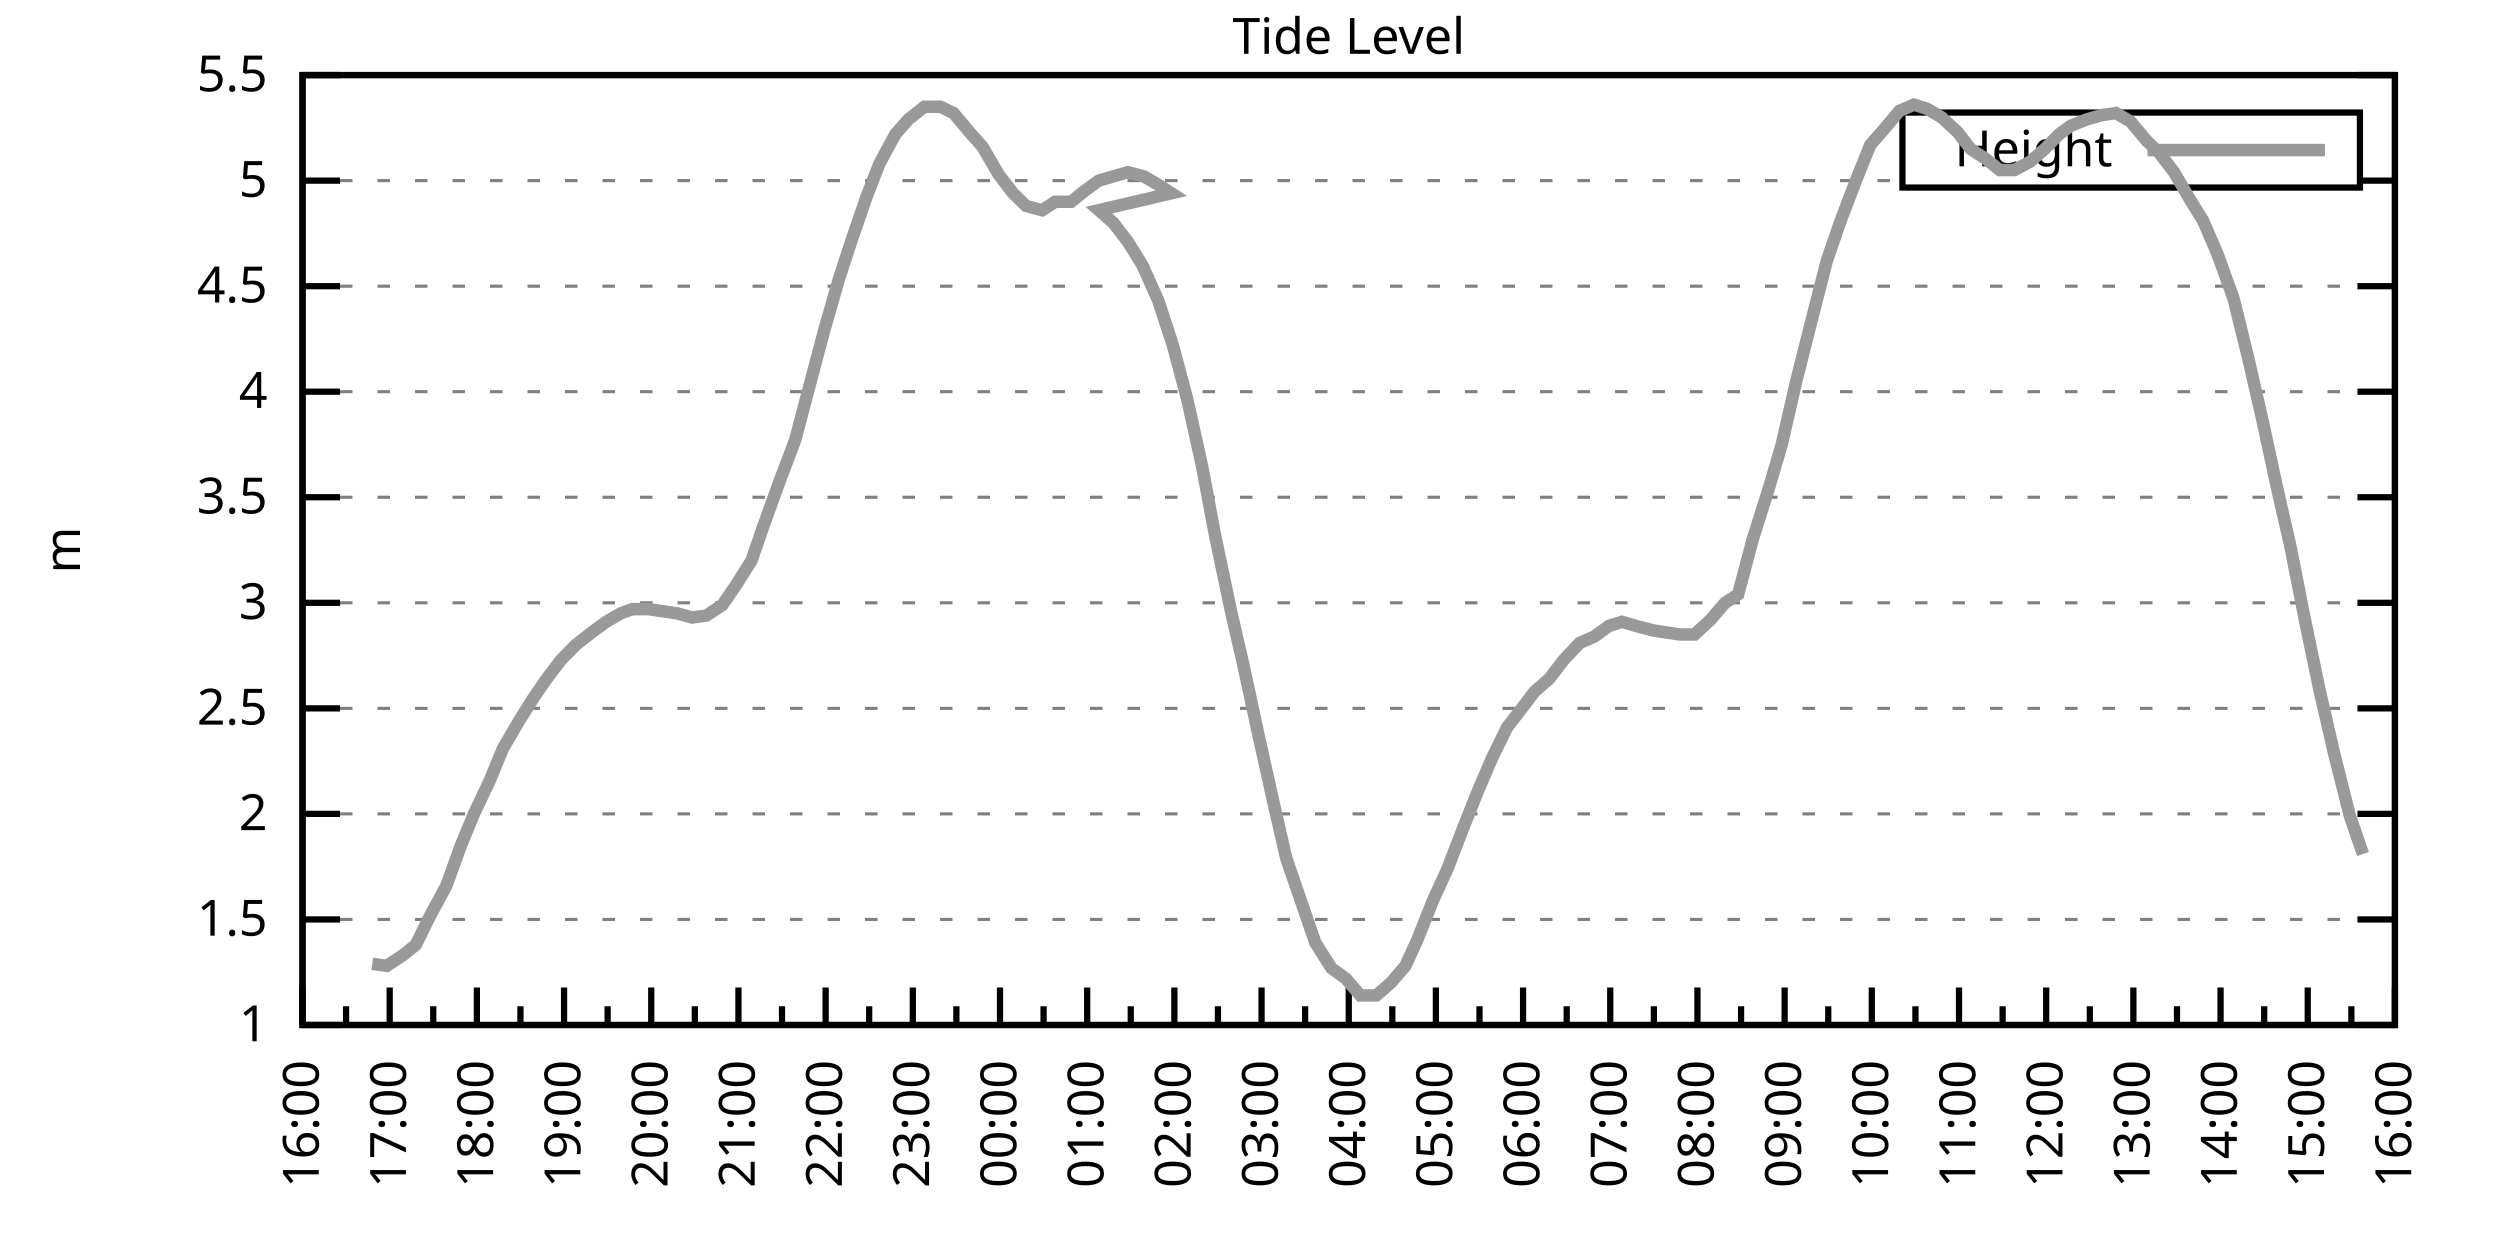
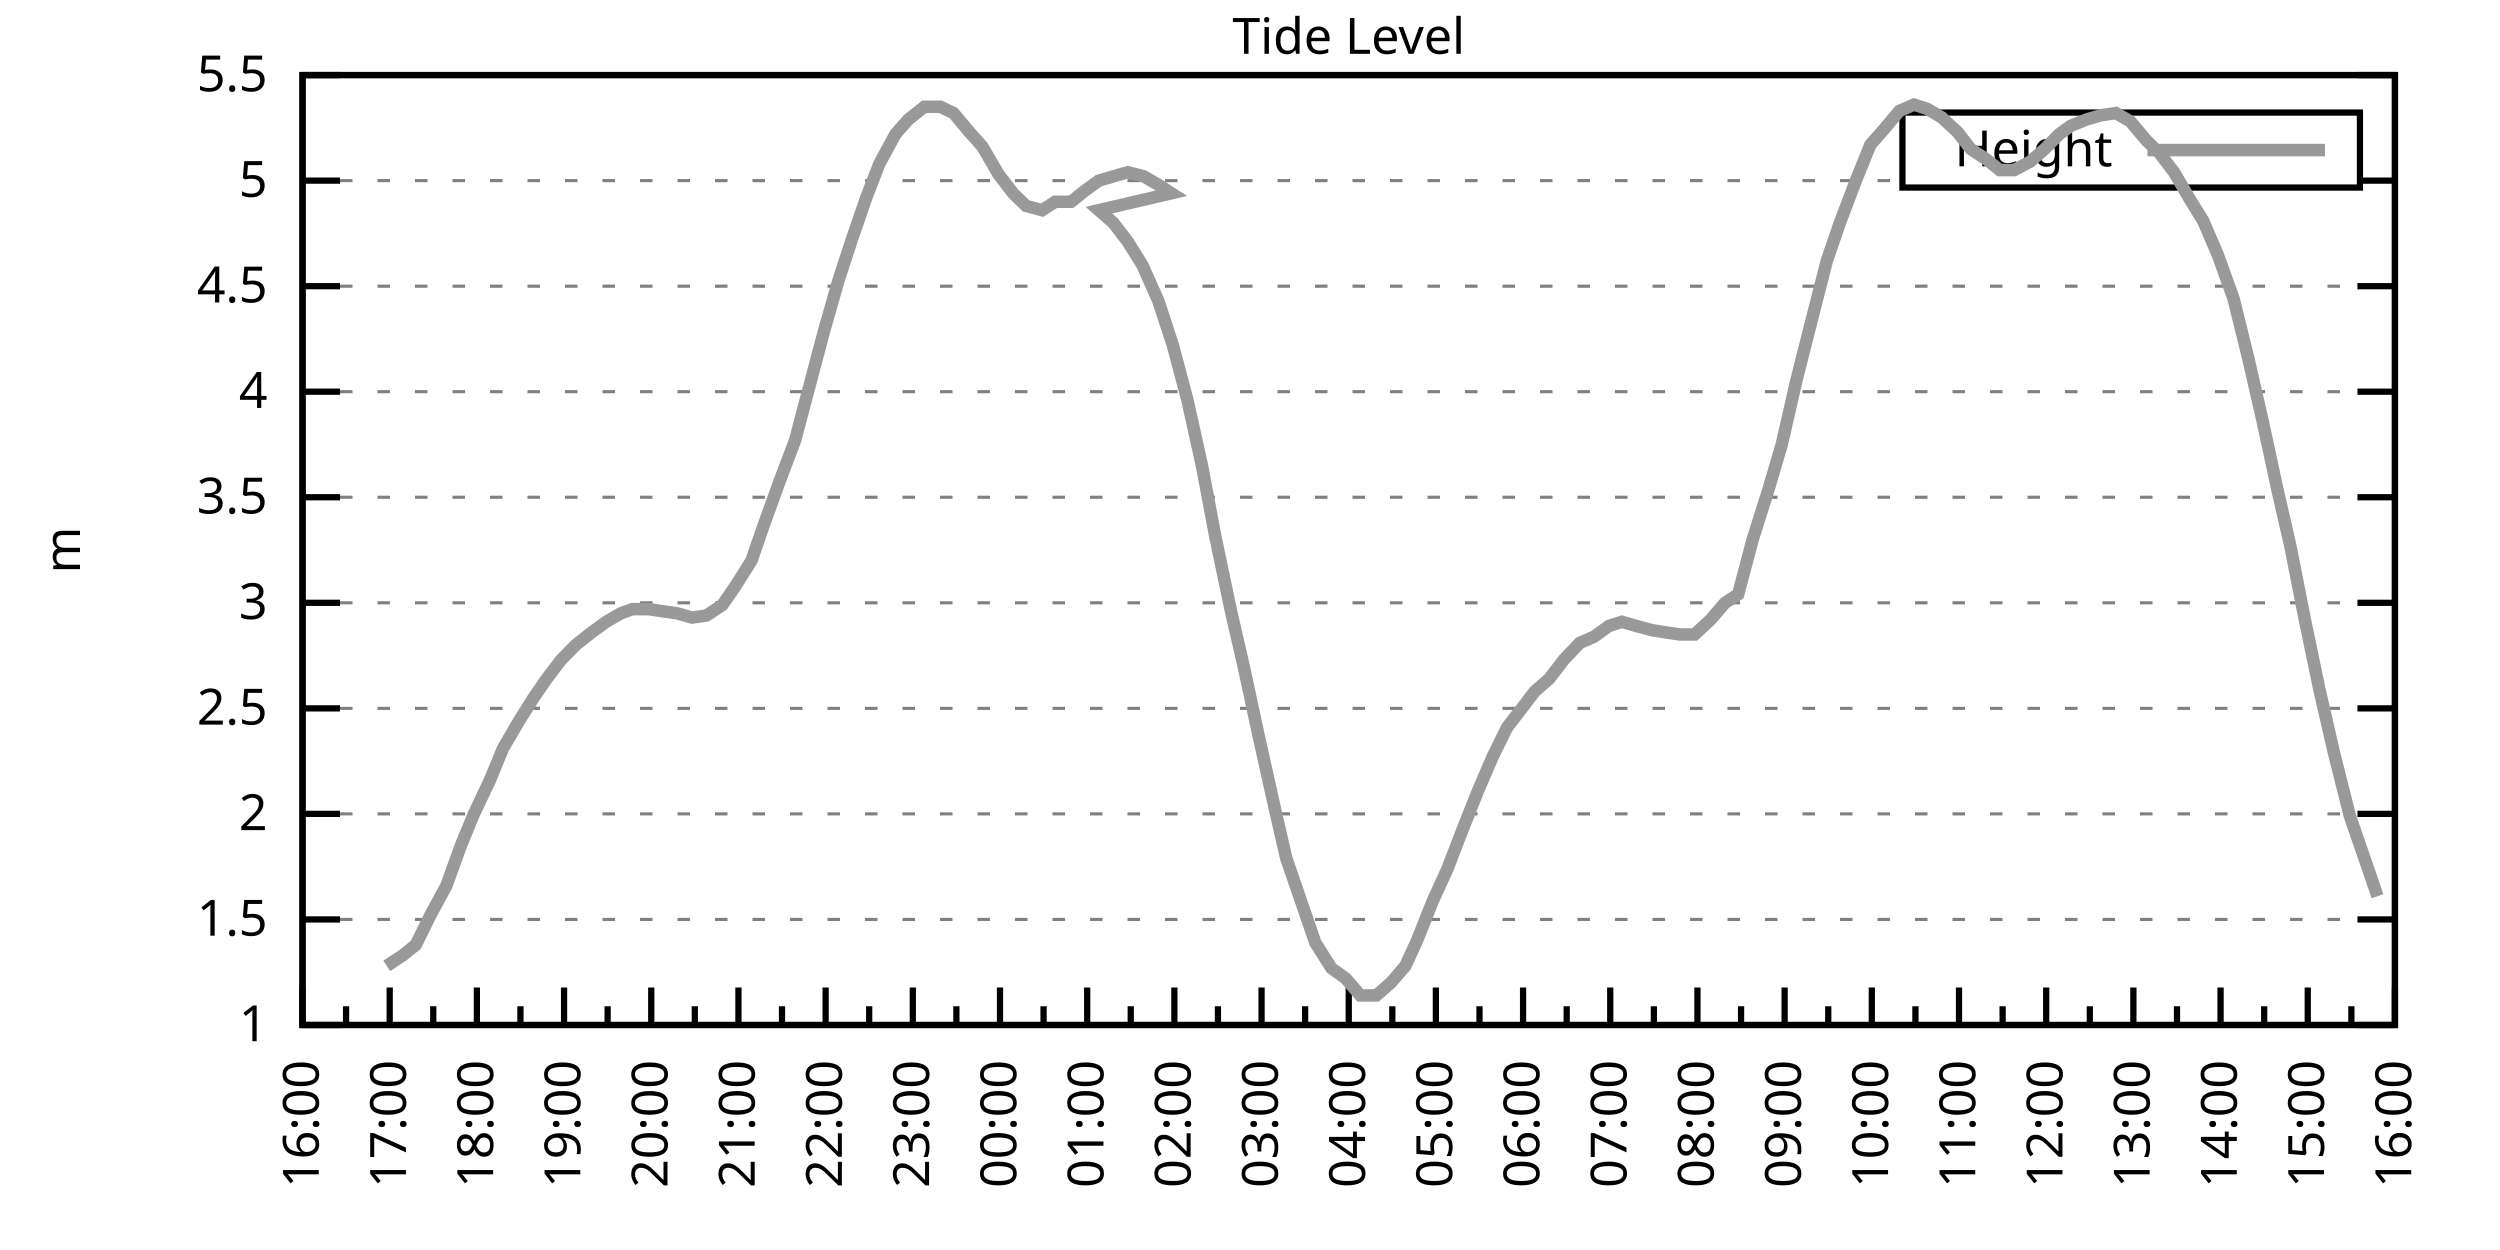
<svg xmlns="http://www.w3.org/2000/svg" xmlns:xlink="http://www.w3.org/1999/xlink" width="400" height="200" viewBox="0 0 400 200">
  <g id="gnuplot_canvas">
    <rect x="0" y="0" width="400" height="200" fill="none" />
    <defs>
      <circle id="gpDot" r="0.5" stroke-width="0.5" stroke="currentColor" />
      <path id="gpPt0" stroke-width="0.333" stroke="currentColor" d="M-1,0 h2 M0,-1 v2" />
      <path id="gpPt1" stroke-width="0.333" stroke="currentColor" d="M-1,-1 L1,1 M1,-1 L-1,1" />
      <path id="gpPt2" stroke-width="0.333" stroke="currentColor" d="M-1,0 L1,0 M0,-1 L0,1 M-1,-1 L1,1 M-1,1 L1,-1" />
      <rect id="gpPt3" stroke-width="0.333" stroke="currentColor" x="-1" y="-1" width="2" height="2" />
      <rect id="gpPt4" stroke-width="0.333" stroke="currentColor" fill="currentColor" x="-1" y="-1" width="2" height="2" />
      <circle id="gpPt5" stroke-width="0.333" stroke="currentColor" cx="0" cy="0" r="1" />
      <use xlink:href="#gpPt5" id="gpPt6" fill="currentColor" stroke="none" />
      <path id="gpPt7" stroke-width="0.333" stroke="currentColor" d="M0,-1.33 L-1.33,0.67 L1.33,0.67 z" />
      <use xlink:href="#gpPt7" id="gpPt8" fill="currentColor" stroke="none" />
      <use xlink:href="#gpPt7" id="gpPt9" stroke="currentColor" transform="rotate(180)" />
      <use xlink:href="#gpPt9" id="gpPt10" fill="currentColor" stroke="none" />
      <use xlink:href="#gpPt3" id="gpPt11" stroke="currentColor" transform="rotate(45)" />
      <use xlink:href="#gpPt11" id="gpPt12" fill="currentColor" stroke="none" />
      <path id="gpPt13" stroke-width="0.333" stroke="currentColor" d="M0,1.330 L1.265,0.411 L0.782,-1.067 L-0.782,-1.076 L-1.265,0.411 z" />
      <use xlink:href="#gpPt13" id="gpPt14" fill="currentColor" stroke="none" />
      <filter id="textbox" filterUnits="objectBoundingBox" x="0" y="0" height="1" width="1">
        <feFlood flood-color="white" flood-opacity="1" result="bgnd" />
        <feComposite in="SourceGraphic" in2="bgnd" operator="atop" />
      </filter>
      <filter id="greybox" filterUnits="objectBoundingBox" x="0" y="0" height="1" width="1">
        <feFlood flood-color="lightgrey" flood-opacity="1" result="grey" />
        <feComposite in="SourceGraphic" in2="grey" operator="atop" />
      </filter>
    </defs>
    <g fill="none" color="white" stroke="currentColor" stroke-width="1.00" stroke-linecap="butt" stroke-linejoin="miter">
</g>
    <g fill="none" color="black" stroke="currentColor" stroke-width="1.00" stroke-linecap="butt" stroke-linejoin="miter">
      <g stroke="none" shape-rendering="crispEdges">
        <polygon fill="rgb(255, 255, 255)" points="48.40,164.00 383.18,164.00 383.18,12.02 48.40,12.02 " />
      </g>
    </g>
    <g fill="none" color="black" stroke="currentColor" stroke-width="1.00" stroke-linecap="butt" stroke-linejoin="miter">
</g>
    <g fill="none" color="black" stroke="black" stroke-width="0.50" stroke-linecap="butt" stroke-linejoin="miter">
</g>
    <g fill="none" color="gray" stroke="currentColor" stroke-width="0.50" stroke-linecap="butt" stroke-linejoin="miter">
      <path stroke="gray" stroke-dasharray="2,4" class="gridline" d="M48.40,164.00 L383.19,164.00  " />
    </g>
    <g fill="none" color="gray" stroke="gray" stroke-width="1.00" stroke-linecap="butt" stroke-linejoin="miter">
</g>
    <g fill="none" color="black" stroke="currentColor" stroke-width="1.00" stroke-linecap="butt" stroke-linejoin="miter">
      <path stroke="black" d="M48.40,164.00 L54.40,164.00 M383.19,164.00 L377.19,164.00  " />
      <g transform="translate(42.80,166.60)" stroke="none" fill="black" font-family="Sans" font-size="8.00" text-anchor="end">
        <text>
          <tspan font-family="Sans"> 1</tspan>
        </text>
      </g>
    </g>
    <g fill="none" color="black" stroke="currentColor" stroke-width="1.00" stroke-linecap="butt" stroke-linejoin="miter">
</g>
    <g fill="none" color="black" stroke="black" stroke-width="0.50" stroke-linecap="butt" stroke-linejoin="miter">
</g>
    <g fill="none" color="gray" stroke="currentColor" stroke-width="0.50" stroke-linecap="butt" stroke-linejoin="miter">
      <path stroke="gray" stroke-dasharray="2,4" class="gridline" d="M48.40,147.11 L383.19,147.11  " />
    </g>
    <g fill="none" color="gray" stroke="gray" stroke-width="1.00" stroke-linecap="butt" stroke-linejoin="miter">
</g>
    <g fill="none" color="black" stroke="currentColor" stroke-width="1.00" stroke-linecap="butt" stroke-linejoin="miter">
      <path stroke="black" d="M48.40,147.11 L54.40,147.11 M383.19,147.11 L377.19,147.11  " />
      <g transform="translate(42.80,149.71)" stroke="none" fill="black" font-family="Sans" font-size="8.00" text-anchor="end">
        <text>
          <tspan font-family="Sans"> 1.5</tspan>
        </text>
      </g>
    </g>
    <g fill="none" color="black" stroke="currentColor" stroke-width="1.00" stroke-linecap="butt" stroke-linejoin="miter">
</g>
    <g fill="none" color="black" stroke="black" stroke-width="0.50" stroke-linecap="butt" stroke-linejoin="miter">
</g>
    <g fill="none" color="gray" stroke="currentColor" stroke-width="0.50" stroke-linecap="butt" stroke-linejoin="miter">
      <path stroke="gray" stroke-dasharray="2,4" class="gridline" d="M48.40,130.22 L383.19,130.22  " />
    </g>
    <g fill="none" color="gray" stroke="gray" stroke-width="1.00" stroke-linecap="butt" stroke-linejoin="miter">
</g>
    <g fill="none" color="black" stroke="currentColor" stroke-width="1.00" stroke-linecap="butt" stroke-linejoin="miter">
      <path stroke="black" d="M48.40,130.22 L54.40,130.22 M383.19,130.22 L377.19,130.22  " />
      <g transform="translate(42.80,132.82)" stroke="none" fill="black" font-family="Sans" font-size="8.00" text-anchor="end">
        <text>
          <tspan font-family="Sans"> 2</tspan>
        </text>
      </g>
    </g>
    <g fill="none" color="black" stroke="currentColor" stroke-width="1.00" stroke-linecap="butt" stroke-linejoin="miter">
</g>
    <g fill="none" color="black" stroke="black" stroke-width="0.50" stroke-linecap="butt" stroke-linejoin="miter">
</g>
    <g fill="none" color="gray" stroke="currentColor" stroke-width="0.50" stroke-linecap="butt" stroke-linejoin="miter">
      <path stroke="gray" stroke-dasharray="2,4" class="gridline" d="M48.40,113.34 L383.19,113.34  " />
    </g>
    <g fill="none" color="gray" stroke="gray" stroke-width="1.00" stroke-linecap="butt" stroke-linejoin="miter">
</g>
    <g fill="none" color="black" stroke="currentColor" stroke-width="1.00" stroke-linecap="butt" stroke-linejoin="miter">
      <path stroke="black" d="M48.40,113.34 L54.40,113.34 M383.19,113.34 L377.19,113.34  " />
      <g transform="translate(42.80,115.94)" stroke="none" fill="black" font-family="Sans" font-size="8.00" text-anchor="end">
        <text>
          <tspan font-family="Sans"> 2.5</tspan>
        </text>
      </g>
    </g>
    <g fill="none" color="black" stroke="currentColor" stroke-width="1.00" stroke-linecap="butt" stroke-linejoin="miter">
</g>
    <g fill="none" color="black" stroke="black" stroke-width="0.50" stroke-linecap="butt" stroke-linejoin="miter">
</g>
    <g fill="none" color="gray" stroke="currentColor" stroke-width="0.50" stroke-linecap="butt" stroke-linejoin="miter">
      <path stroke="gray" stroke-dasharray="2,4" class="gridline" d="M48.40,96.45 L383.19,96.45  " />
    </g>
    <g fill="none" color="gray" stroke="gray" stroke-width="1.00" stroke-linecap="butt" stroke-linejoin="miter">
</g>
    <g fill="none" color="black" stroke="currentColor" stroke-width="1.00" stroke-linecap="butt" stroke-linejoin="miter">
      <path stroke="black" d="M48.40,96.45 L54.40,96.45 M383.19,96.45 L377.19,96.45  " />
      <g transform="translate(42.80,99.05)" stroke="none" fill="black" font-family="Sans" font-size="8.00" text-anchor="end">
        <text>
          <tspan font-family="Sans"> 3</tspan>
        </text>
      </g>
    </g>
    <g fill="none" color="black" stroke="currentColor" stroke-width="1.00" stroke-linecap="butt" stroke-linejoin="miter">
</g>
    <g fill="none" color="black" stroke="black" stroke-width="0.50" stroke-linecap="butt" stroke-linejoin="miter">
</g>
    <g fill="none" color="gray" stroke="currentColor" stroke-width="0.50" stroke-linecap="butt" stroke-linejoin="miter">
      <path stroke="gray" stroke-dasharray="2,4" class="gridline" d="M48.40,79.56 L383.19,79.56  " />
    </g>
    <g fill="none" color="gray" stroke="gray" stroke-width="1.00" stroke-linecap="butt" stroke-linejoin="miter">
</g>
    <g fill="none" color="black" stroke="currentColor" stroke-width="1.00" stroke-linecap="butt" stroke-linejoin="miter">
      <path stroke="black" d="M48.40,79.56 L54.40,79.56 M383.19,79.56 L377.19,79.56  " />
      <g transform="translate(42.80,82.16)" stroke="none" fill="black" font-family="Sans" font-size="8.00" text-anchor="end">
        <text>
          <tspan font-family="Sans"> 3.5</tspan>
        </text>
      </g>
    </g>
    <g fill="none" color="black" stroke="currentColor" stroke-width="1.00" stroke-linecap="butt" stroke-linejoin="miter">
</g>
    <g fill="none" color="black" stroke="black" stroke-width="0.50" stroke-linecap="butt" stroke-linejoin="miter">
</g>
    <g fill="none" color="gray" stroke="currentColor" stroke-width="0.50" stroke-linecap="butt" stroke-linejoin="miter">
      <path stroke="gray" stroke-dasharray="2,4" class="gridline" d="M48.40,62.67 L383.19,62.67  " />
    </g>
    <g fill="none" color="gray" stroke="gray" stroke-width="1.00" stroke-linecap="butt" stroke-linejoin="miter">
</g>
    <g fill="none" color="black" stroke="currentColor" stroke-width="1.00" stroke-linecap="butt" stroke-linejoin="miter">
      <path stroke="black" d="M48.40,62.67 L54.40,62.67 M383.19,62.67 L377.19,62.67  " />
      <g transform="translate(42.80,65.27)" stroke="none" fill="black" font-family="Sans" font-size="8.00" text-anchor="end">
        <text>
          <tspan font-family="Sans"> 4</tspan>
        </text>
      </g>
    </g>
    <g fill="none" color="black" stroke="currentColor" stroke-width="1.00" stroke-linecap="butt" stroke-linejoin="miter">
</g>
    <g fill="none" color="black" stroke="black" stroke-width="0.50" stroke-linecap="butt" stroke-linejoin="miter">
</g>
    <g fill="none" color="gray" stroke="currentColor" stroke-width="0.50" stroke-linecap="butt" stroke-linejoin="miter">
      <path stroke="gray" stroke-dasharray="2,4" class="gridline" d="M48.40,45.79 L383.19,45.79  " />
    </g>
    <g fill="none" color="gray" stroke="gray" stroke-width="1.00" stroke-linecap="butt" stroke-linejoin="miter">
</g>
    <g fill="none" color="black" stroke="currentColor" stroke-width="1.00" stroke-linecap="butt" stroke-linejoin="miter">
      <path stroke="black" d="M48.40,45.79 L54.40,45.79 M383.19,45.79 L377.19,45.79  " />
      <g transform="translate(42.80,48.39)" stroke="none" fill="black" font-family="Sans" font-size="8.00" text-anchor="end">
        <text>
          <tspan font-family="Sans"> 4.5</tspan>
        </text>
      </g>
    </g>
    <g fill="none" color="black" stroke="currentColor" stroke-width="1.00" stroke-linecap="butt" stroke-linejoin="miter">
</g>
    <g fill="none" color="black" stroke="black" stroke-width="0.50" stroke-linecap="butt" stroke-linejoin="miter">
</g>
    <g fill="none" color="gray" stroke="currentColor" stroke-width="0.50" stroke-linecap="butt" stroke-linejoin="miter">
      <path stroke="gray" stroke-dasharray="2,4" class="gridline" d="M48.40,28.90 L304.39,28.90 M377.59,28.90 L383.19,28.90  " />
    </g>
    <g fill="none" color="gray" stroke="gray" stroke-width="1.00" stroke-linecap="butt" stroke-linejoin="miter">
</g>
    <g fill="none" color="black" stroke="currentColor" stroke-width="1.00" stroke-linecap="butt" stroke-linejoin="miter">
      <path stroke="black" d="M48.40,28.90 L54.40,28.90 M383.19,28.90 L377.19,28.90  " />
      <g transform="translate(42.80,31.50)" stroke="none" fill="black" font-family="Sans" font-size="8.00" text-anchor="end">
        <text>
          <tspan font-family="Sans"> 5</tspan>
        </text>
      </g>
    </g>
    <g fill="none" color="black" stroke="currentColor" stroke-width="1.00" stroke-linecap="butt" stroke-linejoin="miter">
</g>
    <g fill="none" color="black" stroke="black" stroke-width="0.50" stroke-linecap="butt" stroke-linejoin="miter">
</g>
    <g fill="none" color="gray" stroke="currentColor" stroke-width="0.50" stroke-linecap="butt" stroke-linejoin="miter">
      <path stroke="gray" stroke-dasharray="2,4" class="gridline" d="M48.40,12.01 L383.19,12.01  " />
    </g>
    <g fill="none" color="gray" stroke="gray" stroke-width="1.00" stroke-linecap="butt" stroke-linejoin="miter">
</g>
    <g fill="none" color="black" stroke="currentColor" stroke-width="1.00" stroke-linecap="butt" stroke-linejoin="miter">
      <path stroke="black" d="M48.40,12.01 L54.40,12.01 M383.19,12.01 L377.19,12.01  " />
      <g transform="translate(42.80,14.61)" stroke="none" fill="black" font-family="Sans" font-size="8.00" text-anchor="end">
        <text>
          <tspan font-family="Sans"> 5.5</tspan>
        </text>
      </g>
    </g>
    <g fill="none" color="black" stroke="currentColor" stroke-width="1.00" stroke-linecap="butt" stroke-linejoin="miter">
      <path stroke="black" d="M48.40,164.00 L48.40,158.00  " />
      <g transform="translate(51.00,169.60) rotate(270)" stroke="none" fill="black" font-family="Sans" font-size="8.00" text-anchor="end">
        <text>
          <tspan font-family="Sans">16:00</tspan>
        </text>
      </g>
    </g>
    <g fill="none" color="black" stroke="currentColor" stroke-width="1.00" stroke-linecap="butt" stroke-linejoin="miter">
      <path stroke="black" d="M55.37,164.00 L55.37,161.00 M62.35,164.00 L62.35,158.00  " />
      <g transform="translate(64.95,169.60) rotate(270)" stroke="none" fill="black" font-family="Sans" font-size="8.00" text-anchor="end">
        <text>
          <tspan font-family="Sans">17:00</tspan>
        </text>
      </g>
    </g>
    <g fill="none" color="black" stroke="currentColor" stroke-width="1.00" stroke-linecap="butt" stroke-linejoin="miter">
      <path stroke="black" d="M69.32,164.00 L69.32,161.00 M76.30,164.00 L76.30,158.00  " />
      <g transform="translate(78.90,169.60) rotate(270)" stroke="none" fill="black" font-family="Sans" font-size="8.00" text-anchor="end">
        <text>
          <tspan font-family="Sans">18:00</tspan>
        </text>
      </g>
    </g>
    <g fill="none" color="black" stroke="currentColor" stroke-width="1.00" stroke-linecap="butt" stroke-linejoin="miter">
      <path stroke="black" d="M83.27,164.00 L83.27,161.00 M90.25,164.00 L90.25,158.00  " />
      <g transform="translate(92.85,169.60) rotate(270)" stroke="none" fill="black" font-family="Sans" font-size="8.00" text-anchor="end">
        <text>
          <tspan font-family="Sans">19:00</tspan>
        </text>
      </g>
    </g>
    <g fill="none" color="black" stroke="currentColor" stroke-width="1.00" stroke-linecap="butt" stroke-linejoin="miter">
      <path stroke="black" d="M97.22,164.00 L97.22,161.00 M104.20,164.00 L104.20,158.00  " />
      <g transform="translate(106.80,169.60) rotate(270)" stroke="none" fill="black" font-family="Sans" font-size="8.00" text-anchor="end">
        <text>
          <tspan font-family="Sans">20:00</tspan>
        </text>
      </g>
    </g>
    <g fill="none" color="black" stroke="currentColor" stroke-width="1.00" stroke-linecap="butt" stroke-linejoin="miter">
      <path stroke="black" d="M111.17,164.00 L111.17,161.00 M118.15,164.00 L118.15,158.00  " />
      <g transform="translate(120.75,169.60) rotate(270)" stroke="none" fill="black" font-family="Sans" font-size="8.00" text-anchor="end">
        <text>
          <tspan font-family="Sans">21:00</tspan>
        </text>
      </g>
    </g>
    <g fill="none" color="black" stroke="currentColor" stroke-width="1.00" stroke-linecap="butt" stroke-linejoin="miter">
      <path stroke="black" d="M125.12,164.00 L125.12,161.00 M132.10,164.00 L132.10,158.00  " />
      <g transform="translate(134.70,169.60) rotate(270)" stroke="none" fill="black" font-family="Sans" font-size="8.00" text-anchor="end">
        <text>
          <tspan font-family="Sans">22:00</tspan>
        </text>
      </g>
    </g>
    <g fill="none" color="black" stroke="currentColor" stroke-width="1.00" stroke-linecap="butt" stroke-linejoin="miter">
      <path stroke="black" d="M139.07,164.00 L139.07,161.00 M146.05,164.00 L146.05,158.00  " />
      <g transform="translate(148.65,169.60) rotate(270)" stroke="none" fill="black" font-family="Sans" font-size="8.00" text-anchor="end">
        <text>
          <tspan font-family="Sans">23:00</tspan>
        </text>
      </g>
    </g>
    <g fill="none" color="black" stroke="currentColor" stroke-width="1.00" stroke-linecap="butt" stroke-linejoin="miter">
      <path stroke="black" d="M153.02,164.00 L153.02,161.00 M160.00,164.00 L160.00,158.00  " />
      <g transform="translate(162.60,169.60) rotate(270)" stroke="none" fill="black" font-family="Sans" font-size="8.00" text-anchor="end">
        <text>
          <tspan font-family="Sans">00:00</tspan>
        </text>
      </g>
    </g>
    <g fill="none" color="black" stroke="currentColor" stroke-width="1.00" stroke-linecap="butt" stroke-linejoin="miter">
      <path stroke="black" d="M166.97,164.00 L166.97,161.00 M173.95,164.00 L173.95,158.00  " />
      <g transform="translate(176.55,169.60) rotate(270)" stroke="none" fill="black" font-family="Sans" font-size="8.00" text-anchor="end">
        <text>
          <tspan font-family="Sans">01:00</tspan>
        </text>
      </g>
    </g>
    <g fill="none" color="black" stroke="currentColor" stroke-width="1.00" stroke-linecap="butt" stroke-linejoin="miter">
      <path stroke="black" d="M180.92,164.00 L180.92,161.00 M187.90,164.00 L187.90,158.00  " />
      <g transform="translate(190.50,169.60) rotate(270)" stroke="none" fill="black" font-family="Sans" font-size="8.00" text-anchor="end">
        <text>
          <tspan font-family="Sans">02:00</tspan>
        </text>
      </g>
    </g>
    <g fill="none" color="black" stroke="currentColor" stroke-width="1.00" stroke-linecap="butt" stroke-linejoin="miter">
      <path stroke="black" d="M194.87,164.00 L194.87,161.00 M201.85,164.00 L201.85,158.00  " />
      <g transform="translate(204.45,169.60) rotate(270)" stroke="none" fill="black" font-family="Sans" font-size="8.00" text-anchor="end">
        <text>
          <tspan font-family="Sans">03:00</tspan>
        </text>
      </g>
    </g>
    <g fill="none" color="black" stroke="currentColor" stroke-width="1.00" stroke-linecap="butt" stroke-linejoin="miter">
      <path stroke="black" d="M208.82,164.00 L208.82,161.00 M215.80,164.00 L215.80,158.00  " />
      <g transform="translate(218.40,169.60) rotate(270)" stroke="none" fill="black" font-family="Sans" font-size="8.00" text-anchor="end">
        <text>
          <tspan font-family="Sans">04:00</tspan>
        </text>
      </g>
    </g>
    <g fill="none" color="black" stroke="currentColor" stroke-width="1.00" stroke-linecap="butt" stroke-linejoin="miter">
      <path stroke="black" d="M222.77,164.00 L222.77,161.00 M229.74,164.00 L229.74,158.00  " />
      <g transform="translate(232.34,169.60) rotate(270)" stroke="none" fill="black" font-family="Sans" font-size="8.00" text-anchor="end">
        <text>
          <tspan font-family="Sans">05:00</tspan>
        </text>
      </g>
    </g>
    <g fill="none" color="black" stroke="currentColor" stroke-width="1.00" stroke-linecap="butt" stroke-linejoin="miter">
      <path stroke="black" d="M236.72,164.00 L236.72,161.00 M243.69,164.00 L243.69,158.00  " />
      <g transform="translate(246.29,169.60) rotate(270)" stroke="none" fill="black" font-family="Sans" font-size="8.00" text-anchor="end">
        <text>
          <tspan font-family="Sans">06:00</tspan>
        </text>
      </g>
    </g>
    <g fill="none" color="black" stroke="currentColor" stroke-width="1.00" stroke-linecap="butt" stroke-linejoin="miter">
      <path stroke="black" d="M250.67,164.00 L250.67,161.00 M257.64,164.00 L257.64,158.00  " />
      <g transform="translate(260.24,169.60) rotate(270)" stroke="none" fill="black" font-family="Sans" font-size="8.00" text-anchor="end">
        <text>
          <tspan font-family="Sans">07:00</tspan>
        </text>
      </g>
    </g>
    <g fill="none" color="black" stroke="currentColor" stroke-width="1.00" stroke-linecap="butt" stroke-linejoin="miter">
      <path stroke="black" d="M264.62,164.00 L264.62,161.00 M271.59,164.00 L271.59,158.00  " />
      <g transform="translate(274.19,169.60) rotate(270)" stroke="none" fill="black" font-family="Sans" font-size="8.00" text-anchor="end">
        <text>
          <tspan font-family="Sans">08:00</tspan>
        </text>
      </g>
    </g>
    <g fill="none" color="black" stroke="currentColor" stroke-width="1.00" stroke-linecap="butt" stroke-linejoin="miter">
      <path stroke="black" d="M278.57,164.00 L278.57,161.00 M285.54,164.00 L285.54,158.00  " />
      <g transform="translate(288.14,169.60) rotate(270)" stroke="none" fill="black" font-family="Sans" font-size="8.00" text-anchor="end">
        <text>
          <tspan font-family="Sans">09:00</tspan>
        </text>
      </g>
    </g>
    <g fill="none" color="black" stroke="currentColor" stroke-width="1.00" stroke-linecap="butt" stroke-linejoin="miter">
      <path stroke="black" d="M292.52,164.00 L292.52,161.00 M299.49,164.00 L299.49,158.00  " />
      <g transform="translate(302.09,169.60) rotate(270)" stroke="none" fill="black" font-family="Sans" font-size="8.00" text-anchor="end">
        <text>
          <tspan font-family="Sans">10:00</tspan>
        </text>
      </g>
    </g>
    <g fill="none" color="black" stroke="currentColor" stroke-width="1.00" stroke-linecap="butt" stroke-linejoin="miter">
      <path stroke="black" d="M306.47,164.00 L306.47,161.00 M313.44,164.00 L313.44,158.00  " />
      <g transform="translate(316.04,169.60) rotate(270)" stroke="none" fill="black" font-family="Sans" font-size="8.00" text-anchor="end">
        <text>
          <tspan font-family="Sans">11:00</tspan>
        </text>
      </g>
    </g>
    <g fill="none" color="black" stroke="currentColor" stroke-width="1.00" stroke-linecap="butt" stroke-linejoin="miter">
      <path stroke="black" d="M320.42,164.00 L320.42,161.00 M327.39,164.00 L327.39,158.00  " />
      <g transform="translate(329.99,169.60) rotate(270)" stroke="none" fill="black" font-family="Sans" font-size="8.00" text-anchor="end">
        <text>
          <tspan font-family="Sans">12:00</tspan>
        </text>
      </g>
    </g>
    <g fill="none" color="black" stroke="currentColor" stroke-width="1.00" stroke-linecap="butt" stroke-linejoin="miter">
      <path stroke="black" d="M334.37,164.00 L334.37,161.00 M341.34,164.00 L341.34,158.00  " />
      <g transform="translate(343.94,169.60) rotate(270)" stroke="none" fill="black" font-family="Sans" font-size="8.00" text-anchor="end">
        <text>
          <tspan font-family="Sans">13:00</tspan>
        </text>
      </g>
    </g>
    <g fill="none" color="black" stroke="currentColor" stroke-width="1.00" stroke-linecap="butt" stroke-linejoin="miter">
      <path stroke="black" d="M348.32,164.00 L348.32,161.00 M355.29,164.00 L355.29,158.00  " />
      <g transform="translate(357.89,169.60) rotate(270)" stroke="none" fill="black" font-family="Sans" font-size="8.00" text-anchor="end">
        <text>
          <tspan font-family="Sans">14:00</tspan>
        </text>
      </g>
    </g>
    <g fill="none" color="black" stroke="currentColor" stroke-width="1.00" stroke-linecap="butt" stroke-linejoin="miter">
      <path stroke="black" d="M362.27,164.00 L362.27,161.00 M369.24,164.00 L369.24,158.00  " />
      <g transform="translate(371.84,169.60) rotate(270)" stroke="none" fill="black" font-family="Sans" font-size="8.00" text-anchor="end">
        <text>
          <tspan font-family="Sans">15:00</tspan>
        </text>
      </g>
    </g>
    <g fill="none" color="black" stroke="currentColor" stroke-width="1.00" stroke-linecap="butt" stroke-linejoin="miter">
      <path stroke="black" d="M376.22,164.00 L376.22,161.00 M383.19,164.00 L383.19,158.00  " />
      <g transform="translate(385.79,169.60) rotate(270)" stroke="none" fill="black" font-family="Sans" font-size="8.00" text-anchor="end">
        <text>
          <tspan font-family="Sans">16:00</tspan>
        </text>
      </g>
    </g>
    <g fill="none" color="black" stroke="currentColor" stroke-width="1.00" stroke-linecap="butt" stroke-linejoin="miter">
</g>
    <g fill="none" color="black" stroke="currentColor" stroke-width="1.00" stroke-linecap="butt" stroke-linejoin="miter">
      <path stroke="black" d="M48.40,12.01 L48.40,164.00 L383.19,164.00 L383.19,12.01 L48.40,12.01 Z  " />
    </g>
    <g fill="none" color="black" stroke="currentColor" stroke-width="1.00" stroke-linecap="butt" stroke-linejoin="miter">
      <g transform="translate(12.80,88.01) rotate(270)" stroke="none" fill="black" font-family="Sans" font-size="8.00" text-anchor="middle">
        <text>
          <tspan font-family="Sans">m</tspan>
        </text>
      </g>
    </g>
    <g fill="none" color="black" stroke="currentColor" stroke-width="1.00" stroke-linecap="butt" stroke-linejoin="miter">
</g>
    <g fill="none" color="black" stroke="currentColor" stroke-width="1.00" stroke-linecap="butt" stroke-linejoin="miter">
      <path stroke="black" d="M304.39,30.01 L304.39,18.01 L377.59,18.01 L377.59,30.01 L304.39,30.01 Z  " />
    </g>
    <g id="Tide_level_plot_1">
      <g fill="none" color="white" stroke="black" stroke-width="2.00" stroke-linecap="butt" stroke-linejoin="miter">
</g>
      <g fill="none" color="black" stroke="currentColor" stroke-width="2.00" stroke-linecap="butt" stroke-linejoin="miter">
        <g transform="translate(337.99,26.61)" stroke="none" fill="black" font-family="Sans" font-size="8.00" text-anchor="end">
          <text>
            <tspan font-family="Sans">Height</tspan>
          </text>
        </g>
      </g>
      <g fill="none" color="black" stroke="currentColor" stroke-width="2.00" stroke-linecap="butt" stroke-linejoin="miter">
-         <path stroke="rgb(153, 153, 153)" d="M343.59,24.01 L371.99,24.01 M59.56,154.21 L61.88,154.54 L64.44,152.85 L66.53,151.17 L68.86,146.44 L71.42,141.71   L73.74,135.29 L75.83,130.22 L78.39,124.82 L80.48,119.75 L83.04,115.36 L85.37,111.65 L87.46,108.61 L89.78,105.57   L92.11,103.20 L94.67,101.18 L96.99,99.49 L99.32,98.14 L101.18,97.46 L103.73,97.46 L108.38,98.14 L110.71,98.81   L113.03,98.48 L115.59,96.79 L117.68,93.75 L120.24,89.69 L122.10,84.29 L124.66,77.20 L127.22,70.44 L129.54,61.66   L131.87,52.88 L134.19,44.77 L136.28,38.35 L138.61,31.60 L140.70,26.20 L143.26,21.47 L145.35,19.10 L147.91,17.08   L150.46,17.08 L152.56,18.09 L155.11,21.13 L157.21,23.49 L159.76,27.88 L162.09,30.92 L164.18,32.95 L166.74,33.63   L168.83,32.28 L171.39,32.28 L173.48,30.59 L175.81,28.90 L178.13,28.22 L180.46,27.55 L183.01,28.22 L185.34,29.57   L187.43,30.92 L175.81,33.63 L178.13,35.65 L180.46,38.69 L182.78,42.41 L185.34,48.15 L187.66,55.24 L189.99,64.02   L192.31,74.49 L194.41,85.64 L196.96,97.80 L199.06,106.92 L201.38,117.73 L203.94,129.21 L205.80,137.32 L208.36,144.75   L210.45,150.83 L213.01,154.88 L215.33,156.57 L217.65,159.27 L220.21,159.27 L222.54,157.24 L224.86,154.54 L226.72,150.49   L229.28,144.07 L231.60,139.01 L233.93,132.93 L236.49,126.51 L238.81,121.11 L241.14,116.38 L243.23,113.67 L245.55,110.63   L247.88,108.61 L250.20,105.57 L252.76,102.87 L255.09,101.85 L257.41,100.16 L259.50,99.49 L261.83,100.16 L264.39,100.84   L266.48,101.18 L268.80,101.52 L271.13,101.52 L273.69,99.15 L276.01,96.45 L278.10,95.10 L280.43,86.32 L282.99,78.21   L285.08,71.12 L287.40,60.98 L289.96,50.85 L292.29,41.73 L294.38,35.65 L296.94,28.90 L299.26,23.16 L301.35,20.79   L303.91,17.75 L306.23,16.74 L308.33,17.41 L310.65,18.77 L313.21,21.13 L315.30,23.83 L317.86,25.52 L319.95,27.21   L322.28,27.21 L324.83,25.86 L327.16,23.83 L329.48,21.47 L331.34,20.12 L333.90,19.10 L336.23,18.43 L338.55,18.09   L340.88,19.44 L343.43,22.48 L345.53,24.51 L347.85,27.55 L350.41,31.94 L352.50,35.32 L354.83,40.72 L357.38,47.81   L359.71,57.27 L362.03,67.40 L364.36,78.21 L366.45,87.33 L368.78,99.15 L371.10,110.30 L373.43,120.43 L375.98,130.56   L378.08,136.64  " />
+         <path stroke="rgb(153, 153, 153)" d="M343.59,24.01 L371.99,24.01 M61.88,154.54 L64.44,152.85 L66.53,151.17 L68.86,146.44 L71.42,141.71 L73.74,135.29   L75.83,130.22 L78.39,124.82 L80.48,119.75 L83.04,115.36 L85.37,111.65 L87.46,108.61 L89.78,105.57 L92.11,103.20   L94.67,101.18 L96.99,99.49 L99.32,98.14 L101.18,97.46 L103.73,97.46 L108.38,98.14 L110.71,98.81 L113.03,98.48   L115.59,96.79 L117.68,93.75 L120.24,89.69 L122.10,84.29 L124.66,77.20 L127.22,70.44 L129.54,61.66 L131.87,52.88   L134.19,44.77 L136.28,38.35 L138.61,31.60 L140.70,26.20 L143.26,21.47 L145.35,19.10 L147.91,17.08 L150.46,17.08   L152.56,18.09 L155.11,21.13 L157.21,23.49 L159.76,27.88 L162.09,30.92 L164.18,32.95 L166.74,33.63 L168.83,32.28   L171.39,32.28 L173.48,30.59 L175.81,28.90 L178.13,28.22 L180.46,27.55 L183.01,28.22 L185.34,29.57 L187.43,30.92   L175.81,33.63 L178.13,35.65 L180.46,38.69 L182.78,42.41 L185.34,48.15 L187.66,55.24 L189.99,64.02 L192.31,74.49   L194.41,85.64 L196.96,97.80 L199.06,106.92 L201.38,117.73 L203.94,129.21 L205.80,137.32 L208.36,144.75 L210.45,150.83   L213.01,154.88 L215.33,156.57 L217.65,159.27 L220.21,159.27 L222.54,157.24 L224.86,154.54 L226.72,150.49 L229.28,144.07   L231.60,139.01 L233.93,132.93 L236.49,126.51 L238.81,121.11 L241.14,116.38 L243.23,113.67 L245.55,110.63 L247.88,108.61   L250.20,105.57 L252.76,102.87 L255.09,101.85 L257.41,100.16 L259.50,99.49 L261.83,100.16 L264.39,100.84 L266.48,101.18   L268.80,101.52 L271.13,101.52 L273.69,99.15 L276.01,96.45 L278.10,95.10 L280.43,86.32 L282.99,78.21 L285.08,71.12   L287.40,60.98 L289.96,50.85 L292.29,41.73 L294.38,35.65 L296.94,28.90 L299.26,23.16 L301.35,20.79 L303.91,17.75   L306.23,16.74 L308.33,17.41 L310.65,18.77 L313.21,21.13 L315.30,23.83 L317.86,25.52 L319.95,27.21 L322.28,27.21   L324.83,25.86 L327.16,23.83 L329.48,21.47 L331.34,20.12 L333.90,19.10 L336.23,18.43 L338.55,18.09 L340.88,19.44   L343.43,22.48 L345.53,24.51 L347.85,27.55 L350.41,31.94 L352.50,35.32 L354.83,40.72 L357.38,47.81 L359.71,57.27   L362.03,67.40 L364.36,78.21 L366.45,87.33 L368.78,99.15 L371.10,110.30 L373.43,120.43 L375.98,130.56 L378.08,136.64   L380.40,143.40  " />
      </g>
    </g>
    <g fill="none" color="black" stroke="currentColor" stroke-width="2.00" stroke-linecap="butt" stroke-linejoin="miter">
</g>
    <g fill="none" color="black" stroke="black" stroke-width="1.00" stroke-linecap="butt" stroke-linejoin="miter">
</g>
    <g fill="none" color="black" stroke="currentColor" stroke-width="1.00" stroke-linecap="butt" stroke-linejoin="miter">
      <path stroke="black" d="M48.40,12.01 L48.40,164.00 L383.19,164.00 L383.19,12.01 L48.40,12.01 Z  " />
    </g>
    <g fill="none" color="black" stroke="currentColor" stroke-width="1.00" stroke-linecap="butt" stroke-linejoin="miter">
      <g transform="translate(215.79,8.61)" stroke="none" fill="black" font-family="Sans" font-size="8.00" text-anchor="middle">
        <text>
          <tspan font-family="Sans">Tide Level</tspan>
        </text>
      </g>
    </g>
    <g fill="none" color="black" stroke="currentColor" stroke-width="1.00" stroke-linecap="butt" stroke-linejoin="miter">
</g>
  </g>
</svg>
